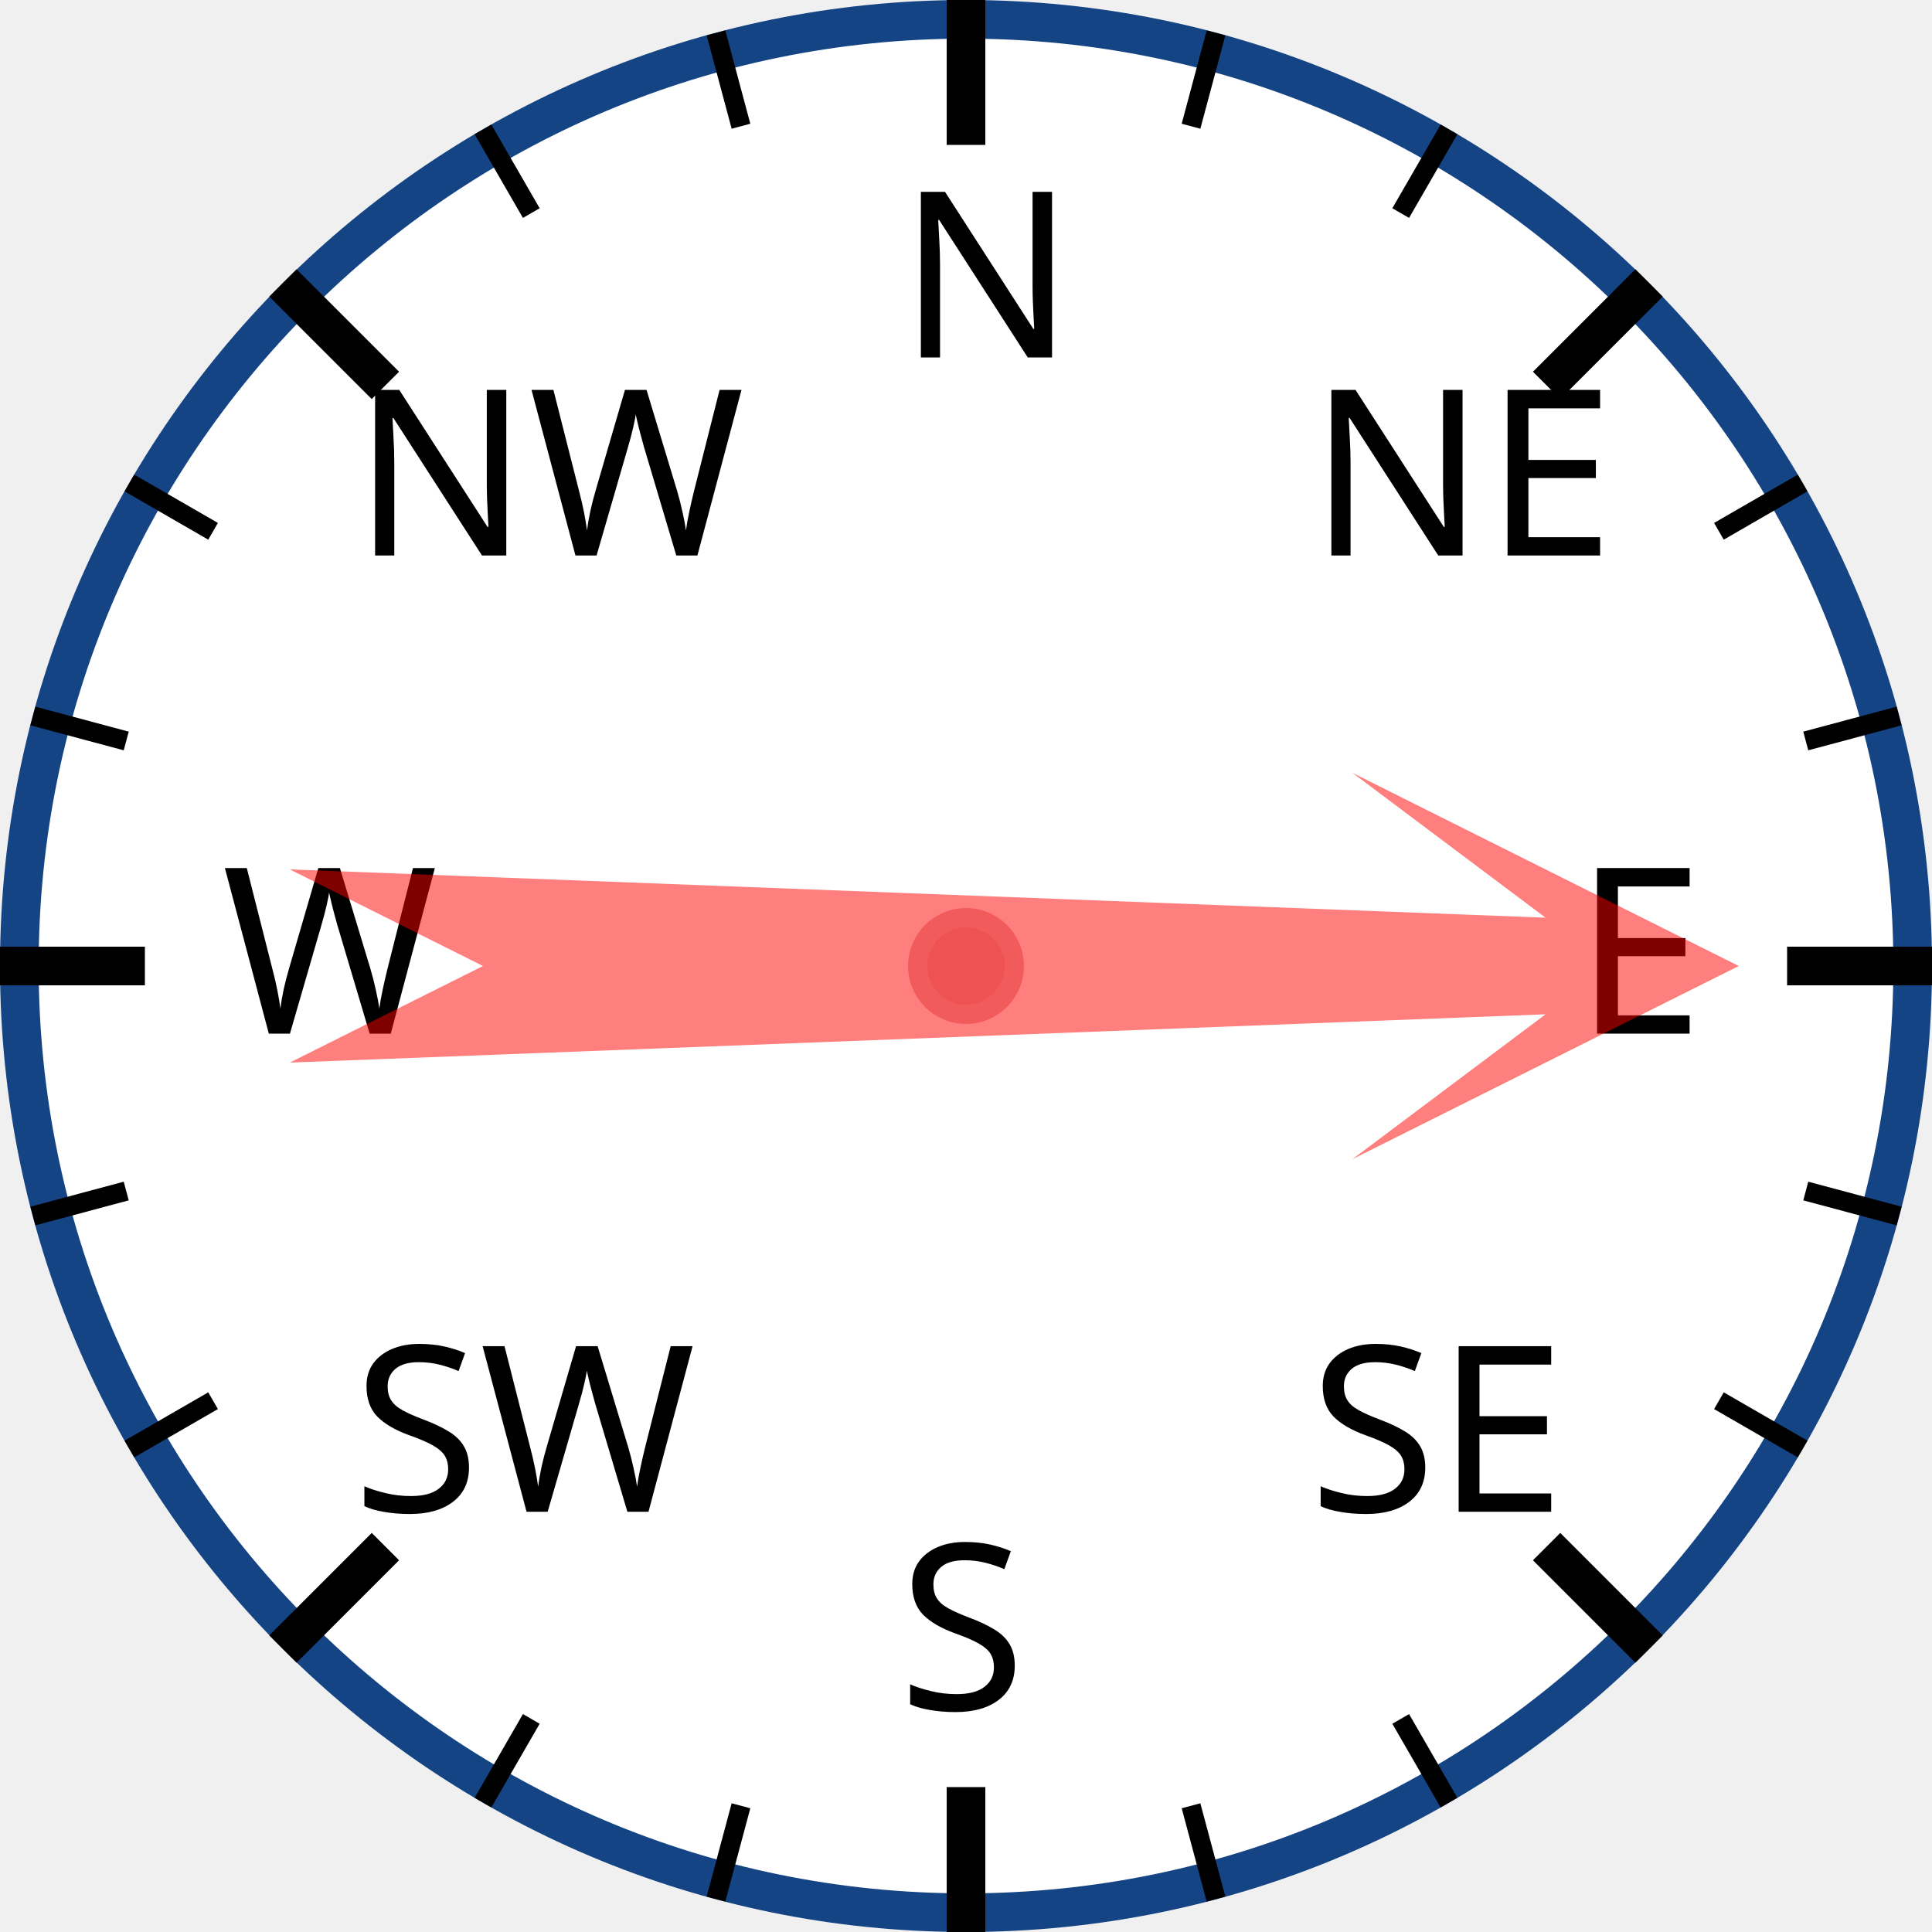
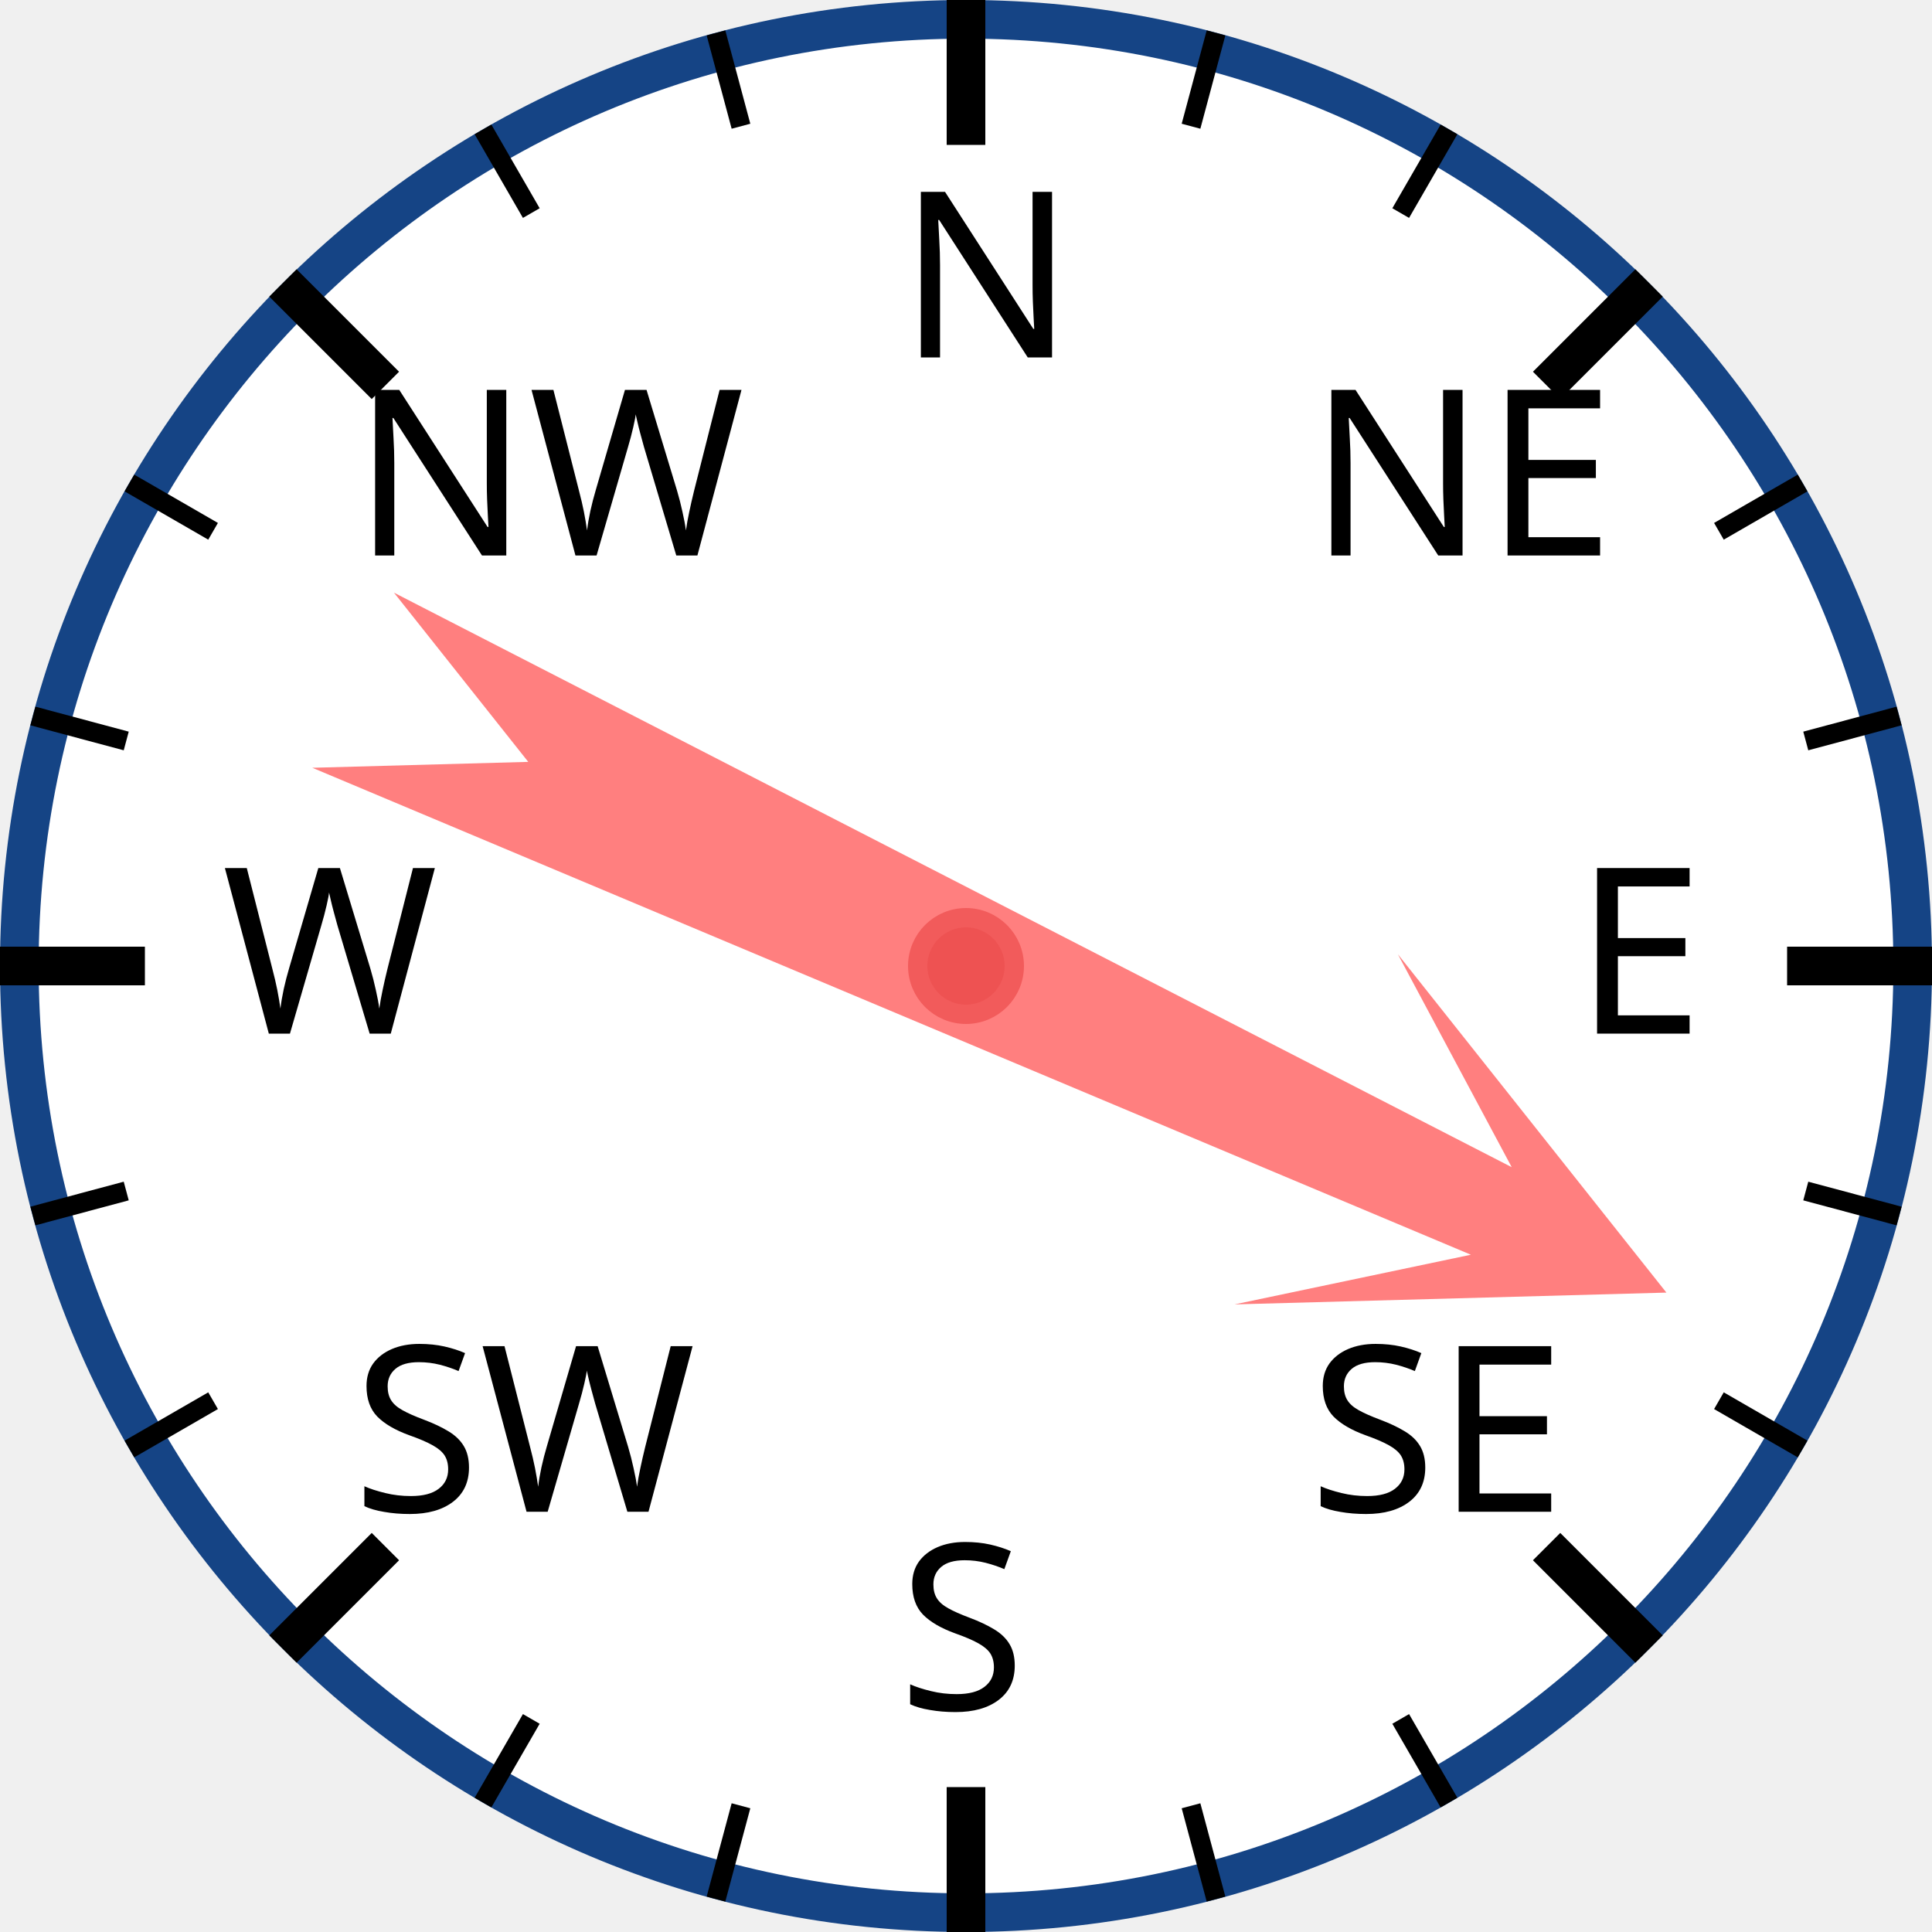
<svg xmlns="http://www.w3.org/2000/svg" width="120px" height="120px" viewBox="0 0 200 200">
  <circle cx="100" cy="100" r="98" style="fill: white; stroke: #154485; stroke-width: 4;" />
  <text x="93.0" y="37.0" style="font-family: sans-serif; font-size: 18pt;">N</text>
  <line x1="100.0" y1="0.0" x2="100.0" y2="15.0" style="stroke: black; stroke-width: 4;" />
  <line x1="74.118" y1="3.407" x2="76.706" y2="13.067" style="stroke: black; stroke-width: 2;" />
  <line x1="50" y1="13.397" x2="55" y2="22.058" style="stroke: black; stroke-width: 2;" />
  <text x="36.503" y="57.503" style="font-family: sans-serif; font-size: 18pt;">NW</text>
  <line x1="29.289" y1="29.289" x2="39.896" y2="39.896" style="stroke: black; stroke-width: 4;" />
  <line x1="13.397" y1="50" x2="22.058" y2="55" style="stroke: black; stroke-width: 2;" />
  <line x1="3.407" y1="74.118" x2="13.067" y2="76.706" style="stroke: black; stroke-width: 2;" />
  <text x="23.0" y="107.0" style="font-family: sans-serif; font-size: 18pt;">W</text>
  <line x1="0.0" y1="100.0" x2="15.0" y2="100.0" style="stroke: black; stroke-width: 4;" />
  <line x1="3.407" y1="125.882" x2="13.067" y2="123.294" style="stroke: black; stroke-width: 2;" />
  <line x1="13.397" y1="150" x2="22.058" y2="145" style="stroke: black; stroke-width: 2;" />
  <text x="36.503" y="156.497" style="font-family: sans-serif; font-size: 18pt;">SW</text>
  <line x1="29.289" y1="170.711" x2="39.896" y2="160.104" style="stroke: black; stroke-width: 4;" />
  <line x1="50" y1="186.603" x2="55" y2="177.942" style="stroke: black; stroke-width: 2;" />
  <line x1="74.118" y1="196.593" x2="76.706" y2="186.933" style="stroke: black; stroke-width: 2;" />
  <text x="93" y="177.0" style="font-family: sans-serif; font-size: 18pt;">S</text>
  <line x1="100" y1="200.0" x2="100" y2="185.0" style="stroke: black; stroke-width: 4;" />
  <line x1="125.882" y1="196.593" x2="123.294" y2="186.933" style="stroke: black; stroke-width: 2;" />
  <line x1="150.0" y1="186.603" x2="145.0" y2="177.942" style="stroke: black; stroke-width: 2;" />
  <text x="135.497" y="156.497" style="font-family: sans-serif; font-size: 18pt;">SE</text>
  <line x1="170.711" y1="170.711" x2="160.104" y2="160.104" style="stroke: black; stroke-width: 4;" />
  <line x1="186.603" y1="150" x2="177.942" y2="145" style="stroke: black; stroke-width: 2;" />
  <line x1="196.593" y1="125.882" x2="186.933" y2="123.294" style="stroke: black; stroke-width: 2;" />
  <text x="163.0" y="107" style="font-family: sans-serif; font-size: 18pt;">E</text>
  <line x1="200.0" y1="100" x2="185.0" y2="100" style="stroke: black; stroke-width: 4;" />
  <line x1="196.593" y1="74.118" x2="186.933" y2="76.706" style="stroke: black; stroke-width: 2;" />
  <line x1="186.603" y1="50" x2="177.942" y2="55" style="stroke: black; stroke-width: 2;" />
  <text x="135.497" y="57.503" style="font-family: sans-serif; font-size: 18pt;">NE</text>
  <line x1="170.711" y1="29.289" x2="160.104" y2="39.896" style="stroke: black; stroke-width: 4;" />
  <line x1="150" y1="13.397" x2="145" y2="22.058" style="stroke: black; stroke-width: 2;" />
  <line x1="125.882" y1="3.407" x2="123.294" y2="13.067" style="stroke: black; stroke-width: 2;" />
-   <polygon points="100 20 120 60 105 40 110 170 100 150 90 170 95 40 80 60" style="fill: red; fill-opacity: 0.5;" transform="rotate(90,100,100)" />
+   <polygon points="100 20 120 60 105 40 110 170 100 150 90 170 95 40 80 60" style="fill: red; fill-opacity: 0.5;" transform="rotate(115,100,100)" />
  <circle cx="100" cy="100" r="5" style="fill: #EE5252; stroke: #F25B5B; stroke-width: 2;" />
</svg>
